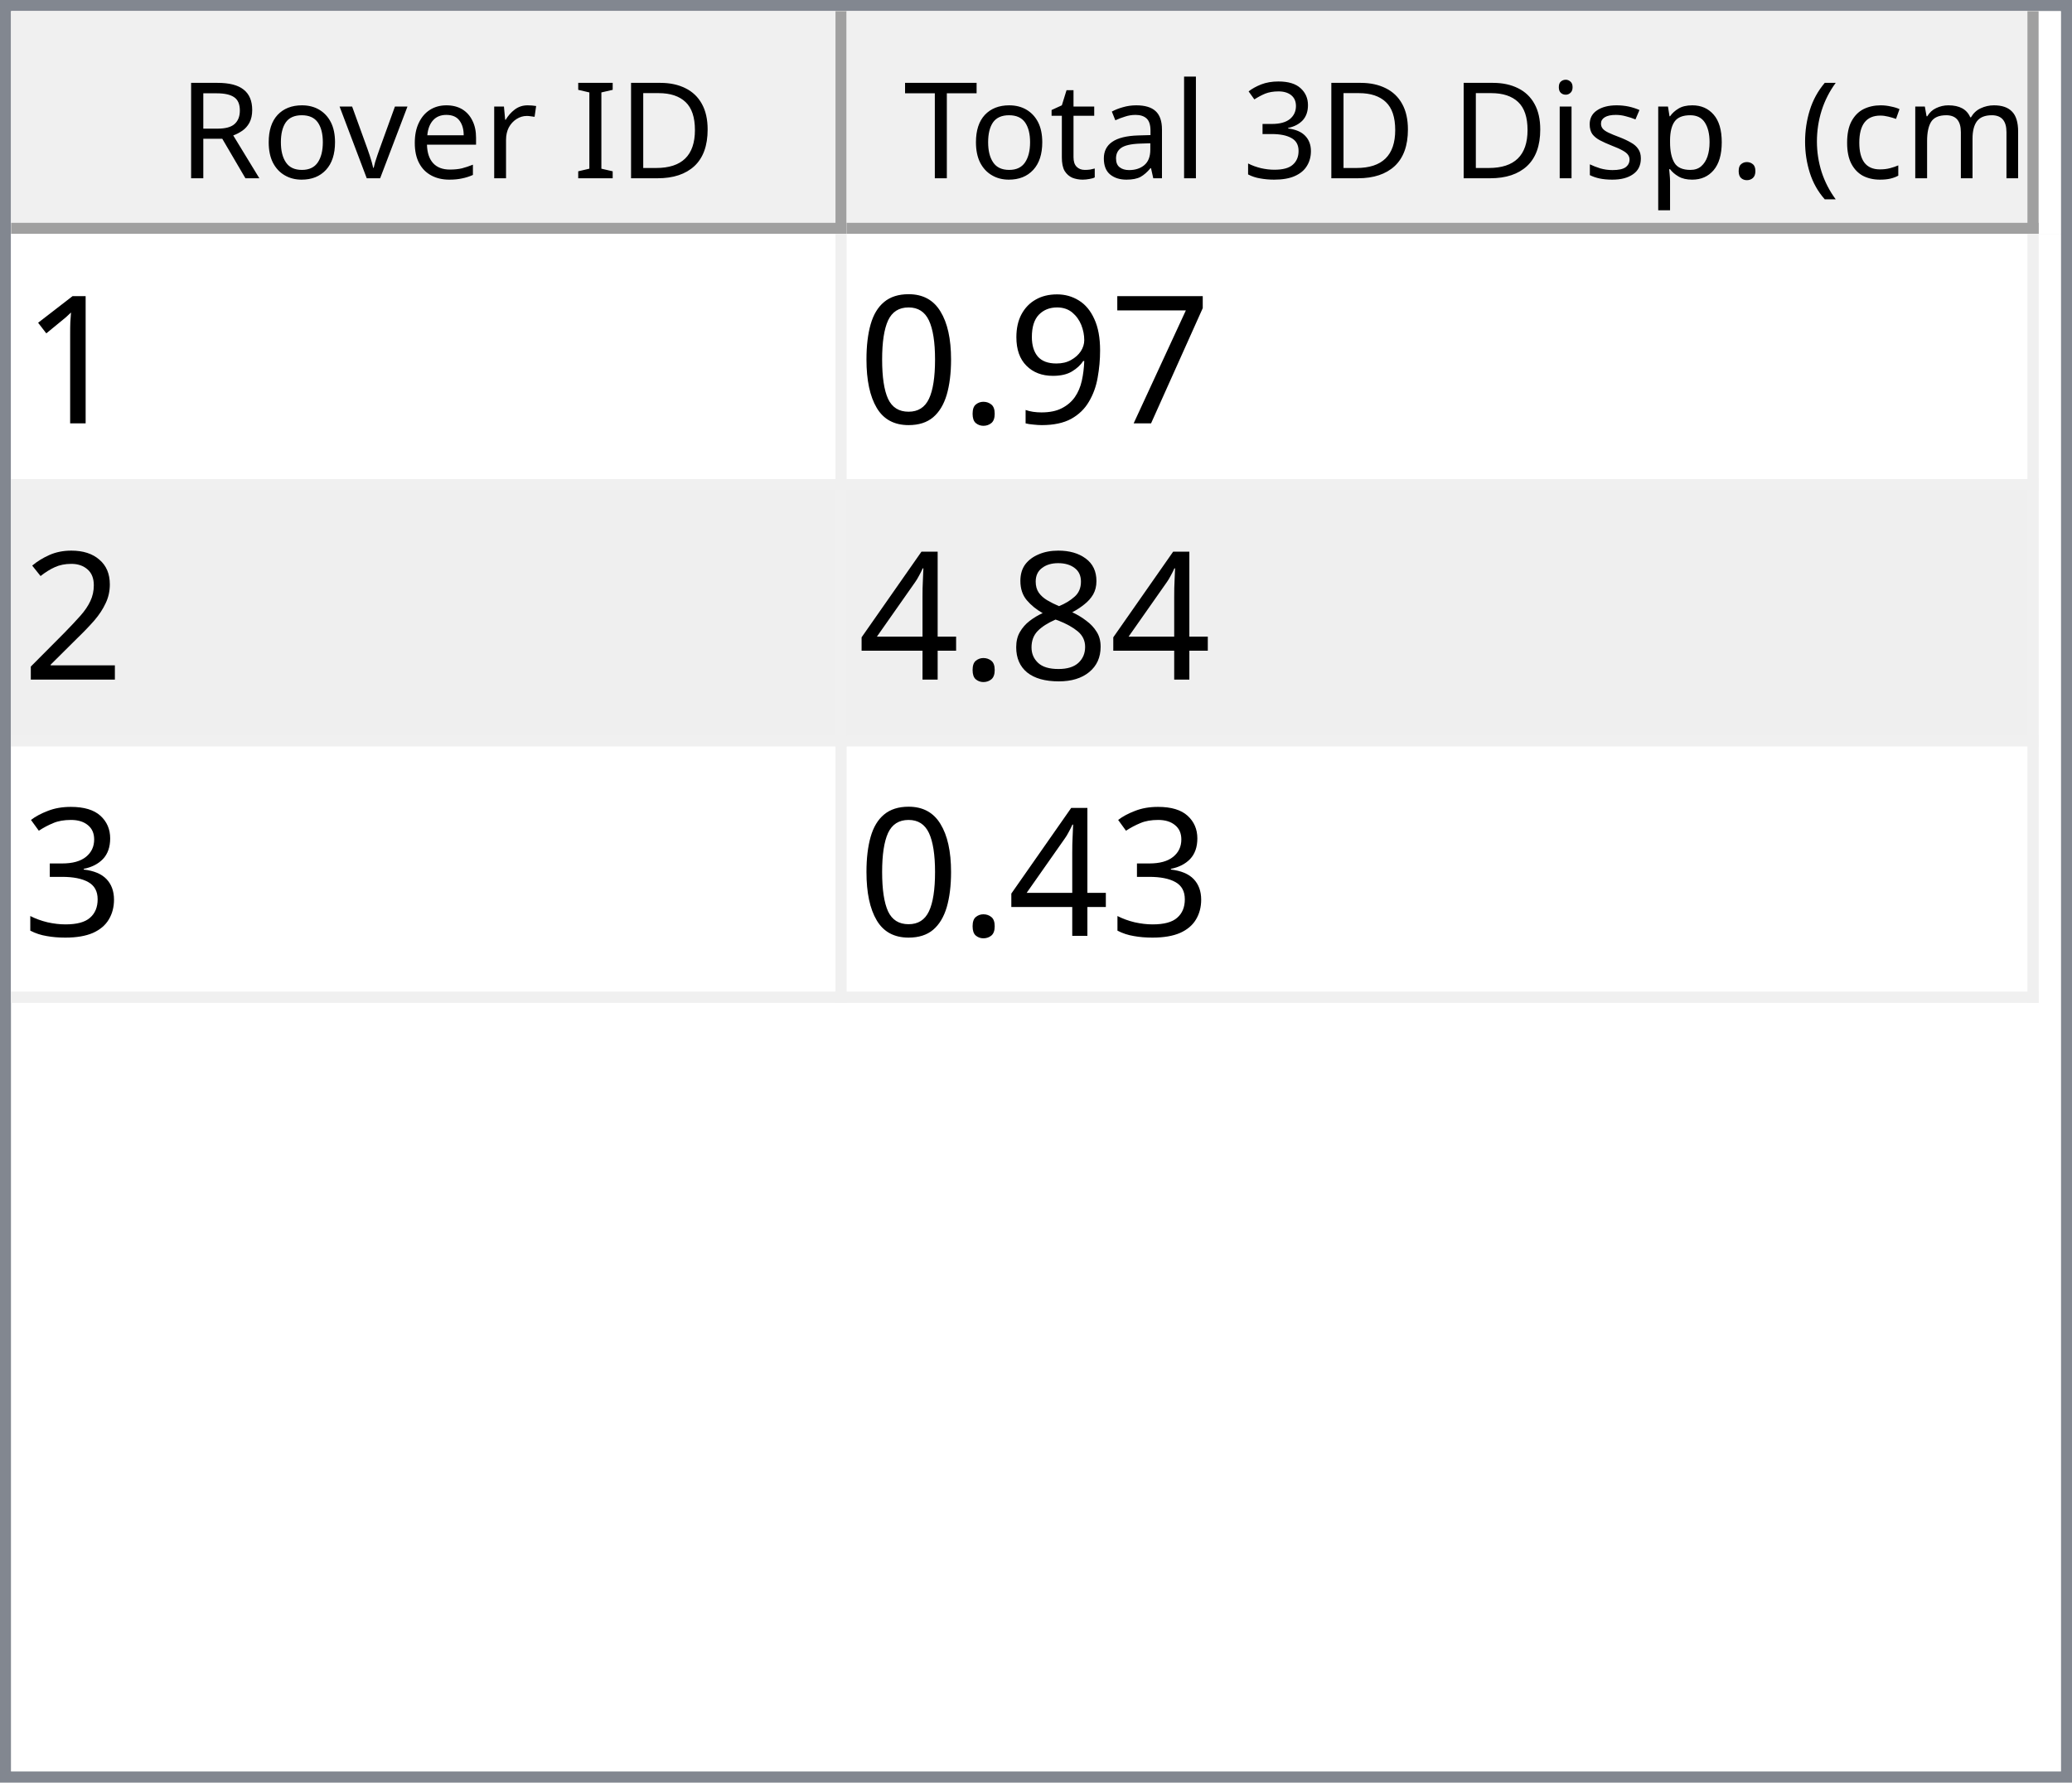
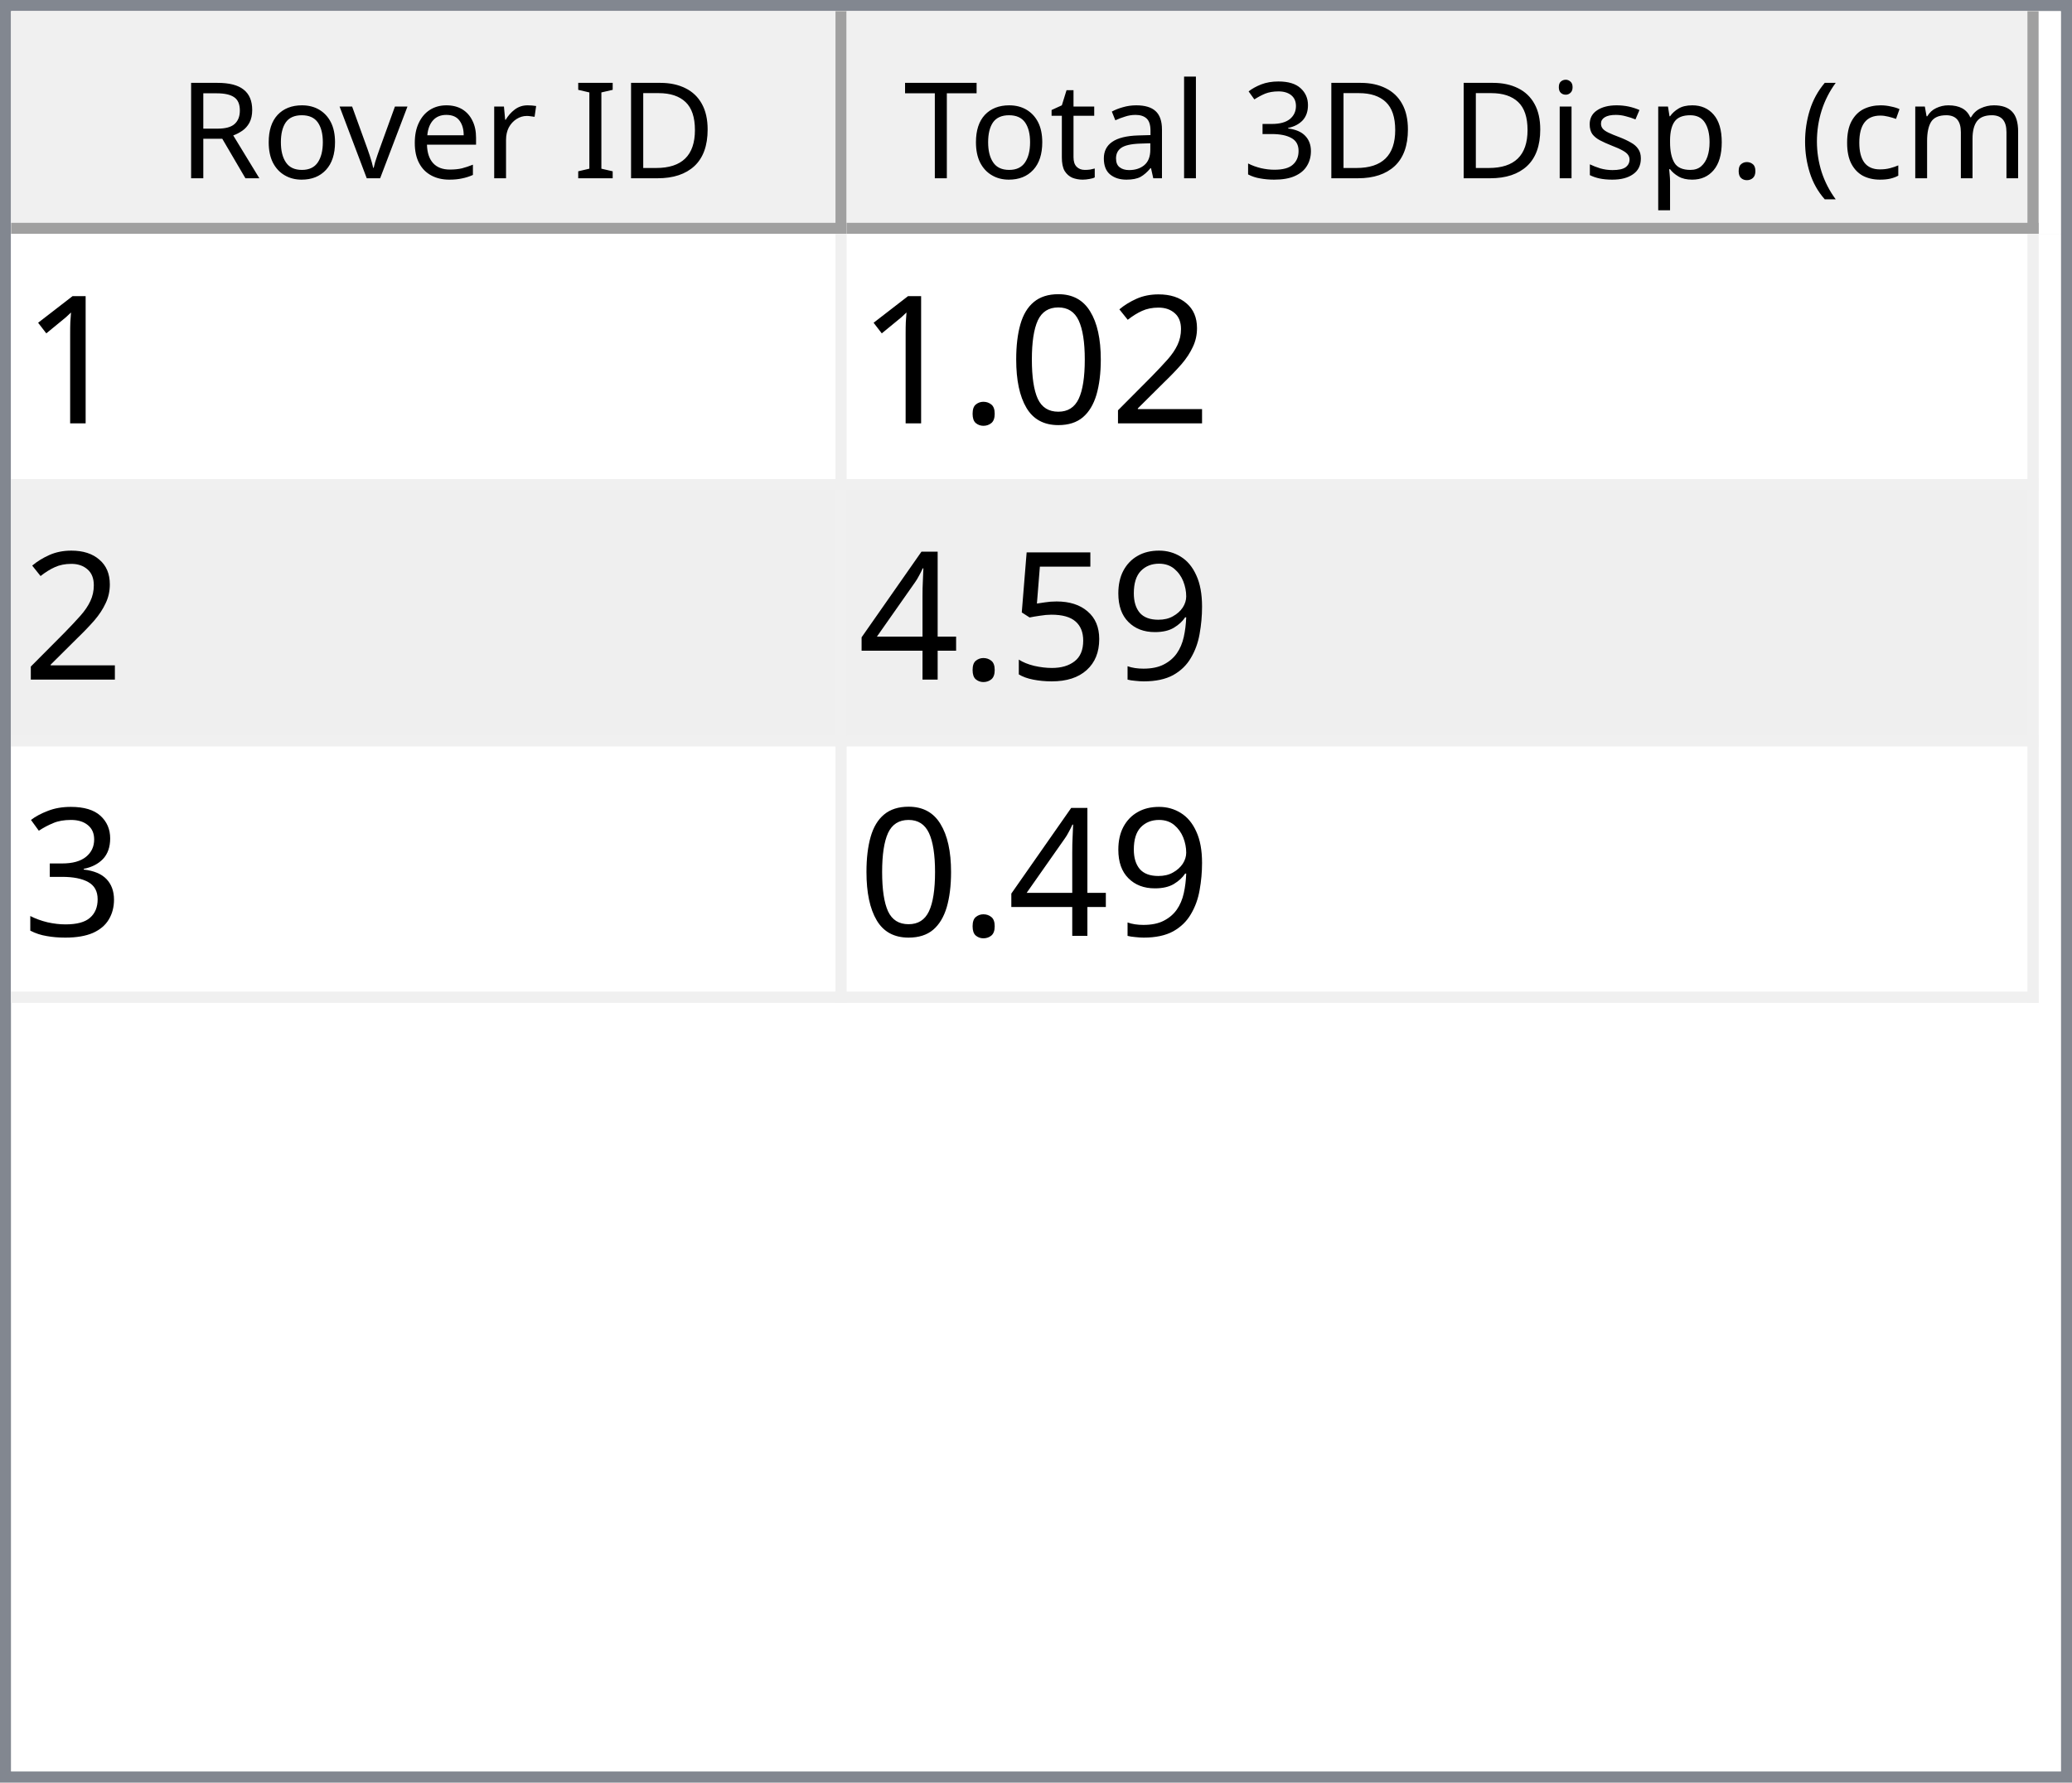
<svg xmlns="http://www.w3.org/2000/svg" style="fill-opacity:1; color-rendering:auto; color-interpolation:auto; text-rendering:auto; stroke:black; stroke-linecap:square; stroke-miterlimit:10; shape-rendering:auto; stroke-opacity:1; fill:black; stroke-dasharray:none; font-weight:normal; stroke-width:1; font-family:'Dialog'; font-style:normal; stroke-linejoin:miter; font-size:12px; stroke-dashoffset:0; image-rendering:auto;" width="186" height="160">
  <defs id="genericDefs" />
  <g>
    <defs id="defs1">
      <clipPath clipPathUnits="userSpaceOnUse" id="clipPath1">
        <path d="M0 0 L186 0 L186 160 L0 160 L0 0 Z" />
      </clipPath>
      <clipPath clipPathUnits="userSpaceOnUse" id="clipPath2">
        <path d="M0 0 L0 160 L186 160 L186 0 Z" />
      </clipPath>
      <clipPath clipPathUnits="userSpaceOnUse" id="clipPath3">
        <path d="M0 0 L0 20 L184 20 L184 0 Z" />
      </clipPath>
      <clipPath clipPathUnits="userSpaceOnUse" id="clipPath4">
        <path d="M0 0 L0 20 L75 20 L75 0 Z" />
      </clipPath>
      <clipPath clipPathUnits="userSpaceOnUse" id="clipPath5">
        <path d="M1 1 L1 19 L74 19 L74 1 Z" />
      </clipPath>
      <clipPath clipPathUnits="userSpaceOnUse" id="clipPath6">
        <path d="M0 0 L0 18 L73 18 L73 0 Z" />
      </clipPath>
      <clipPath clipPathUnits="userSpaceOnUse" id="clipPath7">
        <path d="M-0.5 -0.5 L-0.5 19.5 L74.5 19.5 L74.5 -0.5 Z" />
      </clipPath>
      <clipPath clipPathUnits="userSpaceOnUse" id="clipPath8">
        <path d="M0 0 L0 20 L107 20 L107 0 Z" />
      </clipPath>
      <clipPath clipPathUnits="userSpaceOnUse" id="clipPath9">
        <path d="M1 1 L1 19 L106 19 L106 1 Z" />
      </clipPath>
      <clipPath clipPathUnits="userSpaceOnUse" id="clipPath10">
        <path d="M0 0 L0 18 L105 18 L105 0 Z" />
      </clipPath>
      <clipPath clipPathUnits="userSpaceOnUse" id="clipPath11">
        <path d="M-0.5 -0.5 L-0.5 19.5 L106.5 19.5 L106.5 -0.5 Z" />
      </clipPath>
      <clipPath clipPathUnits="userSpaceOnUse" id="clipPath12">
        <path d="M0 0 L0 138 L184 138 L184 0 Z" />
      </clipPath>
      <clipPath clipPathUnits="userSpaceOnUse" id="clipPath13">
        <path d="M0 0 L0 69 L182 69 L182 0 Z" />
      </clipPath>
      <clipPath clipPathUnits="userSpaceOnUse" id="clipPath14">
        <path d="M-0.5 -0.5 L-0.5 68.5 L181.5 68.5 L181.5 -0.5 Z" />
      </clipPath>
      <clipPath clipPathUnits="userSpaceOnUse" id="clipPath15">
        <path d="M0 0 L0 22 L74 22 L74 0 Z" />
      </clipPath>
      <clipPath clipPathUnits="userSpaceOnUse" id="clipPath16">
        <path d="M0 0 L0 22 L106 22 L106 0 Z" />
      </clipPath>
      <font horiz-adv-x="64.551" id="font1">
        <font-face ascent="107.91" descent="25.098" units-per-em="100" style="font-style:normal; font-family:Segoe UI; font-weight:normal;" />
        <missing-glyph horiz-adv-x="64.551" d="M8.109 0 L8.109 68.266 L56.453 68.266 L56.453 0 L8.109 0 ZM15.328 7.234 L49.219 7.234 L49.219 61.031 L15.328 61.031 L15.328 7.234 Z" />
        <glyph unicode="D" horiz-adv-x="70.117" d="M9.188 0 L9.188 70.016 L28.516 70.016 Q65.531 70.016 65.531 35.891 Q65.531 19.672 55.25 9.836 Q44.969 0 27.734 0 L9.188 0 ZM17.391 62.594 L17.391 7.422 L27.828 7.422 Q41.609 7.422 49.273 14.797 Q56.938 22.172 56.938 35.688 Q56.938 62.594 28.328 62.594 L17.391 62.594 Z" />
        <glyph unicode="I" horiz-adv-x="26.611" d="M17.391 0 L9.188 0 L9.188 70.016 L17.391 70.016 L17.391 0 Z" />
        <glyph unicode=" " horiz-adv-x="27.393" d="" />
        <glyph unicode="r" horiz-adv-x="34.766" d="M34.188 41.891 Q32.078 43.5 28.125 43.5 Q23 43.5 19.555 38.672 Q16.109 33.844 16.109 25.484 L16.109 0 L8.109 0 L8.109 50 L16.109 50 L16.109 39.703 L16.312 39.703 Q18.016 44.969 21.531 47.922 Q25.047 50.875 29.391 50.875 Q32.516 50.875 34.188 50.203 L34.188 41.891 Z" />
        <glyph unicode="e" horiz-adv-x="52.295" d="M48.297 23 L12.984 23 Q13.188 14.656 17.484 10.109 Q21.781 5.562 29.297 5.562 Q37.75 5.562 44.828 11.141 L44.828 3.609 Q38.234 -1.172 27.391 -1.172 Q16.797 -1.172 10.742 5.641 Q4.688 12.453 4.688 24.812 Q4.688 36.469 11.305 43.82 Q17.922 51.172 27.734 51.172 Q37.547 51.172 42.922 44.828 Q48.297 38.484 48.297 27.203 L48.297 23 ZM40.094 29.781 Q40.047 36.719 36.75 40.578 Q33.453 44.438 27.594 44.438 Q21.922 44.438 17.969 40.383 Q14.016 36.328 13.094 29.781 L40.094 29.781 Z" />
        <glyph unicode="v" horiz-adv-x="47.9" d="M47.406 50 L27.484 0 L19.625 0 L0.688 50 L9.469 50 L22.172 13.672 Q23.578 9.672 23.922 6.688 L24.125 6.688 Q24.609 10.453 25.688 13.484 L38.969 50 L47.406 50 Z" />
        <glyph unicode="o" horiz-adv-x="58.594" d="M29 -1.172 Q17.922 -1.172 11.305 5.836 Q4.688 12.844 4.688 24.422 Q4.688 37.016 11.57 44.094 Q18.453 51.172 30.172 51.172 Q41.359 51.172 47.633 44.289 Q53.906 37.406 53.906 25.203 Q53.906 13.234 47.141 6.031 Q40.375 -1.172 29 -1.172 ZM29.594 44.438 Q21.875 44.438 17.383 39.188 Q12.891 33.938 12.891 24.703 Q12.891 15.828 17.43 10.695 Q21.969 5.562 29.594 5.562 Q37.359 5.562 41.531 10.594 Q45.703 15.625 45.703 24.906 Q45.703 34.281 41.531 39.359 Q37.359 44.438 29.594 44.438 Z" />
        <glyph unicode="R" horiz-adv-x="59.814" d="M59.375 0 L49.609 0 L37.891 19.625 Q36.281 22.359 34.766 24.289 Q33.25 26.219 31.664 27.438 Q30.078 28.656 28.25 29.219 Q26.422 29.781 24.125 29.781 L17.391 29.781 L17.391 0 L9.188 0 L9.188 70.016 L30.078 70.016 Q34.672 70.016 38.555 68.867 Q42.438 67.719 45.289 65.375 Q48.141 63.031 49.758 59.547 Q51.375 56.062 51.375 51.375 Q51.375 47.703 50.273 44.656 Q49.172 41.609 47.148 39.211 Q45.125 36.812 42.266 35.133 Q39.406 33.453 35.844 32.516 L35.844 32.328 Q37.594 31.547 38.891 30.547 Q40.188 29.547 41.359 28.18 Q42.531 26.812 43.68 25.078 Q44.828 23.344 46.234 21.047 L59.375 0 ZM17.391 62.594 L17.391 37.203 L28.516 37.203 Q31.594 37.203 34.203 38.133 Q36.812 39.062 38.719 40.797 Q40.625 42.531 41.703 45.047 Q42.781 47.562 42.781 50.688 Q42.781 56.297 39.141 59.445 Q35.5 62.594 28.609 62.594 L17.391 62.594 Z" />
        <glyph unicode=")" horiz-adv-x="30.176" d="M8.297 -15.922 L1.172 -15.922 Q16.406 2.344 16.406 26.812 Q16.406 51.469 1.078 70.016 L8.297 70.016 Q23.531 52.156 23.531 26.703 Q23.531 1.375 8.297 -15.922 Z" />
        <glyph unicode="m" horiz-adv-x="86.133" d="M79.109 0 L71.094 0 L71.094 28.719 Q71.094 37.016 68.531 40.727 Q65.969 44.438 59.906 44.438 Q54.781 44.438 51.195 39.75 Q47.609 35.062 47.609 28.516 L47.609 0 L39.594 0 L39.594 29.688 Q39.594 44.438 28.219 44.438 Q22.953 44.438 19.531 40.016 Q16.109 35.594 16.109 28.516 L16.109 0 L8.109 0 L8.109 50 L16.109 50 L16.109 42.094 L16.312 42.094 Q21.625 51.172 31.844 51.172 Q36.969 51.172 40.773 48.312 Q44.578 45.453 46 40.828 Q51.562 51.172 62.594 51.172 Q79.109 51.172 79.109 30.812 L79.109 0 Z" />
        <glyph unicode="c" horiz-adv-x="46.191" d="M42.188 2.297 Q36.422 -1.172 28.516 -1.172 Q17.828 -1.172 11.258 5.789 Q4.688 12.75 4.688 23.828 Q4.688 36.188 11.766 43.68 Q18.844 51.172 30.672 51.172 Q37.25 51.172 42.281 48.734 L42.281 40.531 Q36.719 44.438 30.375 44.438 Q22.703 44.438 17.797 38.945 Q12.891 33.453 12.891 24.516 Q12.891 15.719 17.508 10.641 Q22.125 5.562 29.891 5.562 Q36.422 5.562 42.188 9.906 L42.188 2.297 Z" />
        <glyph unicode="(" horiz-adv-x="30.176" d="M29.109 -15.922 L21.969 -15.922 Q6.844 1.375 6.844 26.703 Q6.844 52.156 21.969 70.016 L29.203 70.016 Q13.875 51.469 13.875 26.812 Q13.875 2.344 29.109 -15.922 Z" />
        <glyph unicode="." horiz-adv-x="21.68" d="M10.891 -1.078 Q8.641 -1.078 7.055 0.539 Q5.469 2.156 5.469 4.391 Q5.469 6.641 7.055 8.273 Q8.641 9.906 10.891 9.906 Q13.188 9.906 14.797 8.273 Q16.406 6.641 16.406 4.391 Q16.406 2.156 14.797 0.539 Q13.188 -1.078 10.891 -1.078 Z" />
        <glyph unicode="p" horiz-adv-x="58.789" d="M16.312 7.234 L16.109 7.234 L16.109 -23 L8.109 -23 L8.109 50 L16.109 50 L16.109 41.219 L16.312 41.219 Q22.219 51.172 33.594 51.172 Q43.266 51.172 48.688 44.461 Q54.109 37.75 54.109 26.469 Q54.109 13.922 48 6.375 Q41.891 -1.172 31.297 -1.172 Q21.578 -1.172 16.312 7.234 ZM16.109 27.391 L16.109 20.406 Q16.109 14.203 20.141 9.883 Q24.172 5.562 30.375 5.562 Q37.641 5.562 41.773 11.133 Q45.906 16.703 45.906 26.609 Q45.906 34.969 42.047 39.703 Q38.188 44.438 31.594 44.438 Q24.609 44.438 20.359 39.578 Q16.109 34.719 16.109 27.391 Z" />
        <glyph unicode="s" horiz-adv-x="42.432" d="M5.078 1.812 L5.078 10.406 Q11.625 5.562 19.484 5.562 Q30.031 5.562 30.031 12.594 Q30.031 14.594 29.125 15.992 Q28.219 17.391 26.68 18.461 Q25.141 19.531 23.07 20.383 Q21 21.234 18.609 22.172 Q15.281 23.484 12.766 24.828 Q10.25 26.172 8.57 27.859 Q6.891 29.547 6.031 31.695 Q5.172 33.844 5.172 36.719 Q5.172 40.234 6.789 42.945 Q8.406 45.656 11.086 47.484 Q13.766 49.312 17.211 50.242 Q20.656 51.172 24.312 51.172 Q30.812 51.172 35.938 48.922 L35.938 40.828 Q30.422 44.438 23.25 44.438 Q21 44.438 19.195 43.922 Q17.391 43.406 16.094 42.477 Q14.797 41.547 14.086 40.258 Q13.375 38.969 13.375 37.406 Q13.375 35.453 14.086 34.133 Q14.797 32.812 16.164 31.789 Q17.531 30.766 19.484 29.938 Q21.438 29.109 23.922 28.125 Q27.25 26.859 29.883 25.516 Q32.516 24.172 34.375 22.484 Q36.234 20.797 37.234 18.602 Q38.234 16.406 38.234 13.375 Q38.234 9.672 36.602 6.938 Q34.969 4.203 32.234 2.398 Q29.5 0.594 25.93 -0.289 Q22.359 -1.172 18.453 -1.172 Q10.75 -1.172 5.078 1.812 Z" />
        <glyph unicode="i" horiz-adv-x="24.219" d="M12.203 62.703 Q10.062 62.703 8.547 64.164 Q7.031 65.625 7.031 67.875 Q7.031 70.125 8.547 71.609 Q10.062 73.094 12.203 73.094 Q14.406 73.094 15.945 71.609 Q17.484 70.125 17.484 67.875 Q17.484 65.719 15.945 64.211 Q14.406 62.703 12.203 62.703 ZM16.109 0 L8.109 0 L8.109 50 L16.109 50 L16.109 0 Z" />
        <glyph unicode="3" horiz-adv-x="53.906" d="M46.531 19.828 Q46.531 15.094 44.75 11.211 Q42.969 7.328 39.719 4.57 Q36.469 1.812 31.93 0.297 Q27.391 -1.219 21.922 -1.219 Q11.922 -1.219 6 2.594 L6 11.188 Q13.094 5.609 22.219 5.609 Q25.875 5.609 28.828 6.539 Q31.781 7.469 33.906 9.227 Q36.031 10.984 37.18 13.477 Q38.328 15.969 38.328 19.094 Q38.328 32.812 18.797 32.812 L12.984 32.812 L12.984 39.594 L18.5 39.594 Q35.797 39.594 35.797 52.484 Q35.797 64.406 22.609 64.406 Q15.188 64.406 8.688 59.422 L8.688 67.188 Q15.375 71.188 24.609 71.188 Q29 71.188 32.57 69.969 Q36.141 68.75 38.68 66.555 Q41.219 64.359 42.609 61.281 Q44 58.203 44 54.5 Q44 40.672 30.031 36.719 L30.031 36.531 Q33.594 36.141 36.625 34.797 Q39.656 33.453 41.852 31.305 Q44.047 29.156 45.289 26.25 Q46.531 23.344 46.531 19.828 Z" />
        <glyph unicode="l" horiz-adv-x="24.219" d="M16.109 0 L8.109 0 L8.109 74.031 L16.109 74.031 L16.109 0 Z" />
        <glyph unicode="a" horiz-adv-x="50.879" d="M43.891 0 L35.891 0 L35.891 7.812 L35.688 7.812 Q30.469 -1.172 20.312 -1.172 Q12.844 -1.172 8.617 2.781 Q4.391 6.734 4.391 13.281 Q4.391 27.297 20.906 29.594 L35.891 31.688 Q35.891 44.438 25.594 44.438 Q16.547 44.438 9.281 38.281 L9.281 46.484 Q16.656 51.172 26.266 51.172 Q43.891 51.172 43.891 32.516 L43.891 0 ZM35.891 25.297 L23.828 23.641 Q18.266 22.859 15.43 20.875 Q12.594 18.891 12.594 13.875 Q12.594 10.203 15.211 7.883 Q17.828 5.562 22.172 5.562 Q28.125 5.562 32.008 9.742 Q35.891 13.922 35.891 20.312 L35.891 25.297 Z" />
        <glyph unicode="t" horiz-adv-x="33.887" d="M31.297 0.484 Q28.469 -1.078 23.828 -1.078 Q10.688 -1.078 10.688 13.578 L10.688 43.172 L2.094 43.172 L2.094 50 L10.688 50 L10.688 62.203 L18.703 64.797 L18.703 50 L31.297 50 L31.297 43.172 L18.703 43.172 L18.703 14.984 Q18.703 9.969 20.414 7.82 Q22.125 5.672 26.078 5.672 Q29.109 5.672 31.297 7.328 L31.297 0.484 Z" />
        <glyph unicode="T" horiz-adv-x="52.393" d="M50.594 62.594 L30.375 62.594 L30.375 0 L22.172 0 L22.172 62.594 L2 62.594 L2 70.016 L50.594 70.016 L50.594 62.594 Z" />
      </font>
      <font horiz-adv-x="75.0" id="font2">
        <font-face ascent="100.537" descent="21.973" units-per-em="100" style="font-style:normal; font-family:sans-serif; font-weight:normal;" />
        <missing-glyph horiz-adv-x="75.0" d="M12.5 0 L12.5 62.5 L62.5 62.5 L62.5 0 L12.5 0 ZM14.062 1.562 L60.938 1.562 L60.938 60.938 L14.062 60.938 L14.062 1.562 Z" />
        <glyph unicode="1" horiz-adv-x="55.615" d="M37.25 0 L28.469 0 L28.469 56 Q25.297 52.984 20.141 49.953 Q14.984 46.922 10.891 45.406 L10.891 53.906 Q18.266 57.375 23.781 62.305 Q29.297 67.234 31.594 71.875 L37.25 71.875 L37.25 0 Z" />
-         <glyph unicode="7" horiz-adv-x="55.615" d="M4.734 62.203 L4.734 70.656 L51.078 70.656 L51.078 63.812 Q44.234 56.547 37.523 44.484 Q30.812 32.422 27.156 19.672 Q24.516 10.688 23.781 0 L14.75 0 Q14.891 8.453 18.062 20.414 Q21.234 32.375 27.172 43.484 Q33.109 54.594 39.797 62.203 L4.734 62.203 Z" />
+         <glyph unicode="2" horiz-adv-x="55.615" d="M50.344 8.453 L50.344 0 L3.031 0 Q2.938 3.172 4.047 6.109 Q5.859 10.938 9.836 15.625 Q13.812 20.312 21.344 26.469 Q33.016 36.031 37.117 41.625 Q41.219 47.219 41.219 52.203 Q41.219 57.422 37.477 61.008 Q33.734 64.594 27.734 64.594 Q21.391 64.594 17.578 60.789 Q13.766 56.984 13.719 50.25 L4.688 51.172 Q5.609 61.281 11.664 66.578 Q17.719 71.875 27.938 71.875 Q38.234 71.875 44.242 66.164 Q50.25 60.453 50.25 52 Q50.25 47.703 48.492 43.555 Q46.734 39.406 42.656 34.812 Q38.578 30.219 29.109 22.219 Q21.188 15.578 18.945 13.211 Q16.703 10.844 15.234 8.453 L50.344 8.453 Z" />
+         <glyph unicode="0" horiz-adv-x="55.615" d="M4.156 35.297 Q4.156 48 6.766 55.742 Q9.375 63.484 14.523 67.68 Q19.672 71.875 27.484 71.875 Q33.25 71.875 37.594 69.555 Q41.938 67.234 44.773 62.867 Q47.609 58.5 49.219 52.227 Q50.828 45.953 50.828 35.297 Q50.828 22.703 48.242 14.969 Q45.656 7.234 40.508 3.008 Q35.359 -1.219 27.484 -1.219 Q17.141 -1.219 11.234 6.203 Q4.156 15.141 4.156 35.297 ZM13.188 35.297 Q13.188 17.672 17.312 11.836 Q21.438 6 27.484 6 Q33.547 6 37.672 11.859 Q41.797 17.719 41.797 35.297 Q41.797 52.984 37.672 58.789 Q33.547 64.594 27.391 64.594 Q21.344 64.594 17.719 59.469 Q13.188 52.938 13.188 35.297 Z" />
+         <glyph unicode="." horiz-adv-x="27.783" d="M9.078 0 L9.078 10.016 L19.094 10.016 L19.094 0 L9.078 0 Z" />
        <glyph unicode="9" horiz-adv-x="55.615" d="M5.469 16.547 L13.922 17.328 Q14.984 11.375 18.016 8.688 Q21.047 6 25.781 6 Q29.828 6 32.883 7.859 Q35.938 9.719 37.891 12.82 Q39.844 15.922 41.164 21.195 Q42.484 26.469 42.484 31.938 Q42.484 32.516 42.438 33.688 Q39.797 29.5 35.234 26.883 Q30.672 24.266 25.344 24.266 Q16.453 24.266 10.305 30.711 Q4.156 37.156 4.156 47.703 Q4.156 58.594 10.578 65.234 Q17 71.875 26.656 71.875 Q33.641 71.875 39.43 68.117 Q45.219 64.359 48.219 57.398 Q51.219 50.438 51.219 37.25 Q51.219 23.531 48.242 15.406 Q45.266 7.281 39.383 3.031 Q33.5 -1.219 25.594 -1.219 Q17.188 -1.219 11.867 3.445 Q6.547 8.109 5.469 16.547 ZM41.453 48.141 Q41.453 55.719 37.43 60.156 Q33.406 64.594 27.734 64.594 Q21.875 64.594 17.531 59.812 Q13.188 55.031 13.188 47.406 Q13.188 40.578 17.312 36.305 Q21.438 32.031 27.484 32.031 Q33.594 32.031 37.523 36.305 Q41.453 40.578 41.453 48.141 Z" />
-         <glyph unicode="." horiz-adv-x="27.783" d="M9.078 0 L9.078 10.016 L19.094 10.016 L19.094 0 L9.078 0 Z" />
-         <glyph unicode="0" horiz-adv-x="55.615" d="M4.156 35.297 Q4.156 48 6.766 55.742 Q9.375 63.484 14.523 67.68 Q19.672 71.875 27.484 71.875 Q33.25 71.875 37.594 69.555 Q41.938 67.234 44.773 62.867 Q47.609 58.5 49.219 52.227 Q50.828 45.953 50.828 35.297 Q50.828 22.703 48.242 14.969 Q45.656 7.234 40.508 3.008 Q35.359 -1.219 27.484 -1.219 Q17.141 -1.219 11.234 6.203 Q4.156 15.141 4.156 35.297 ZM13.188 35.297 Q13.188 17.672 17.312 11.836 Q21.438 6 27.484 6 Q33.547 6 37.672 11.859 Q41.797 17.719 41.797 35.297 Q41.797 52.984 37.672 58.789 Q33.547 64.594 27.391 64.594 Q21.344 64.594 17.719 59.469 Q13.188 52.938 13.188 35.297 Z" />
-         <glyph unicode="2" horiz-adv-x="55.615" d="M50.344 8.453 L50.344 0 L3.031 0 Q2.938 3.172 4.047 6.109 Q5.859 10.938 9.836 15.625 Q13.812 20.312 21.344 26.469 Q33.016 36.031 37.117 41.625 Q41.219 47.219 41.219 52.203 Q41.219 57.422 37.477 61.008 Q33.734 64.594 27.734 64.594 Q21.391 64.594 17.578 60.789 Q13.766 56.984 13.719 50.25 L4.688 51.172 Q5.609 61.281 11.664 66.578 Q17.719 71.875 27.938 71.875 Q38.234 71.875 44.242 66.164 Q50.25 60.453 50.25 52 Q50.25 47.703 48.492 43.555 Q46.734 39.406 42.656 34.812 Q38.578 30.219 29.109 22.219 Q21.188 15.578 18.945 13.211 Q16.703 10.844 15.234 8.453 L50.344 8.453 Z" />
-         <glyph unicode="8" horiz-adv-x="55.615" d="M17.672 38.812 Q12.203 40.828 9.57 44.539 Q6.938 48.25 6.938 53.422 Q6.938 61.234 12.555 66.555 Q18.172 71.875 27.484 71.875 Q36.859 71.875 42.578 66.43 Q48.297 60.984 48.297 53.172 Q48.297 48.188 45.68 44.508 Q43.062 40.828 37.75 38.812 Q44.344 36.672 47.781 31.883 Q51.219 27.094 51.219 20.453 Q51.219 11.281 44.727 5.031 Q38.234 -1.219 27.641 -1.219 Q17.047 -1.219 10.547 5.055 Q4.047 11.328 4.047 20.703 Q4.047 27.688 7.594 32.398 Q11.141 37.109 17.672 38.812 ZM15.922 53.719 Q15.922 48.641 19.195 45.414 Q22.469 42.188 27.688 42.188 Q32.766 42.188 36.016 45.383 Q39.266 48.578 39.266 53.219 Q39.266 58.062 35.914 61.359 Q32.562 64.656 27.594 64.656 Q22.562 64.656 19.242 61.43 Q15.922 58.203 15.922 53.719 ZM13.094 20.656 Q13.094 16.891 14.875 13.375 Q16.656 9.859 20.172 7.93 Q23.688 6 27.734 6 Q34.031 6 38.133 10.055 Q42.234 14.109 42.234 20.359 Q42.234 26.703 38.016 30.859 Q33.797 35.016 27.438 35.016 Q21.234 35.016 17.164 30.914 Q13.094 26.812 13.094 20.656 Z" />
+         <glyph unicode="5" horiz-adv-x="55.615" d="M4.156 18.75 L13.375 19.531 Q14.406 12.797 18.141 9.398 Q21.875 6 27.156 6 Q33.5 6 37.891 10.789 Q42.281 15.578 42.281 23.484 Q42.281 31 38.062 35.352 Q33.844 39.703 27 39.703 Q22.75 39.703 19.336 37.773 Q15.922 35.844 13.969 32.766 L5.719 33.844 L12.641 70.609 L48.25 70.609 L48.25 62.203 L19.672 62.203 L15.828 42.969 Q22.266 47.469 29.344 47.469 Q38.719 47.469 45.164 40.969 Q51.609 34.469 51.609 24.266 Q51.609 14.547 45.953 7.469 Q39.062 -1.219 27.156 -1.219 Q17.391 -1.219 11.211 4.25 Q5.031 9.719 4.156 18.75 Z" />
        <glyph unicode="4" horiz-adv-x="55.615" d="M32.328 0 L32.328 17.141 L1.266 17.141 L1.266 25.203 L33.938 71.578 L41.109 71.578 L41.109 25.203 L50.781 25.203 L50.781 17.141 L41.109 17.141 L41.109 0 L32.328 0 ZM32.328 25.203 L32.328 57.469 L9.906 25.203 L32.328 25.203 Z" />
        <glyph unicode="3" horiz-adv-x="55.615" d="M4.203 18.891 L12.984 20.062 Q14.5 12.594 18.141 9.297 Q21.781 6 27 6 Q33.203 6 37.477 10.297 Q41.75 14.594 41.75 20.953 Q41.75 27 37.797 30.93 Q33.844 34.859 27.734 34.859 Q25.25 34.859 21.531 33.891 L22.516 41.609 Q23.391 41.5 23.922 41.5 Q29.547 41.5 34.039 44.43 Q38.531 47.359 38.531 53.469 Q38.531 58.297 35.258 61.477 Q31.984 64.656 26.812 64.656 Q21.688 64.656 18.266 61.43 Q14.844 58.203 13.875 51.766 L5.078 53.328 Q6.688 62.156 12.398 67.016 Q18.109 71.875 26.609 71.875 Q32.469 71.875 37.398 69.359 Q42.328 66.844 44.945 62.5 Q47.562 58.156 47.562 53.266 Q47.562 48.641 45.07 44.828 Q42.578 41.016 37.703 38.766 Q44.047 37.312 47.562 32.695 Q51.078 28.078 51.078 21.141 Q51.078 11.766 44.242 5.25 Q37.406 -1.266 26.953 -1.266 Q17.531 -1.266 11.305 4.352 Q5.078 9.969 4.203 18.891 Z" />
      </font>
    </defs>
    <g style="fill:white; stroke:white;">
      <rect x="0" y="0" width="186" style="clip-path:url(#clipPath1); stroke:none;" height="160" />
    </g>
    <g style="fill:white; text-rendering:optimizeSpeed; color-rendering:optimizeSpeed; image-rendering:optimizeSpeed; shape-rendering:crispEdges; stroke:white; color-interpolation:sRGB;">
      <rect x="0" width="186" height="160" y="0" style="stroke:none;" />
      <path style="stroke:none;" d="M0 160 L186 160 L186 0 L0 0 Z" />
    </g>
    <g style="fill:rgb(240,240,240); font-family:'Segoe UI'; stroke:rgb(240,240,240);">
      <rect x="0" y="0" width="186" style="clip-path:url(#clipPath2); stroke:none;" height="160" />
    </g>
    <g style="fill:rgb(130,135,144); font-family:'Segoe UI'; stroke:rgb(130,135,144);">
      <path d="M0 0 L186 0 L186 160 L0 160 L0 0 ZM1 1 L185 1 L185 159 L1 159 L1 1 Z" style="fill-rule:evenodd; clip-path:url(#clipPath2); stroke:none;" />
    </g>
    <g style="fill:white; font-family:'Segoe UI'; stroke:white;" transform="translate(1,1)">
      <rect x="0" y="0" width="184" style="clip-path:url(#clipPath3); stroke:none;" height="20" />
    </g>
    <g style="fill:rgb(240,240,240); font-family:'Segoe UI'; stroke:rgb(240,240,240);" transform="translate(1,1)">
      <rect x="0" y="0" width="75" style="clip-path:url(#clipPath4); stroke:none;" height="20" />
    </g>
    <g style="font-family:'Segoe UI';" transform="translate(2,2)">
      <text x="14" xml:space="preserve" y="14" style="clip-path:url(#clipPath6); stroke:none;">Rover ID</text>
    </g>
    <g style="fill:rgb(160,160,160); font-family:'Segoe UI'; stroke:rgb(160,160,160); stroke-linejoin:bevel;" transform="translate(1.5,1.5)">
      <line x1="74" x2="74" y1="0" style="fill:none; clip-path:url(#clipPath7);" y2="19" />
    </g>
    <g style="fill:rgb(160,160,160); font-family:'Segoe UI'; stroke:rgb(160,160,160); stroke-linejoin:bevel;" transform="matrix(1,0,0,1,1,1) translate(0.5,0.5)">
      <line x1="0" x2="74" y1="19" style="fill:none; clip-path:url(#clipPath7);" y2="19" />
    </g>
    <g style="fill:rgb(240,240,240); font-family:'Segoe UI'; stroke:rgb(240,240,240);" transform="translate(76,1)">
      <rect x="0" y="0" width="107" style="clip-path:url(#clipPath8); stroke:none;" height="20" />
    </g>
    <g style="font-family:'Segoe UI';" transform="translate(77,2)">
      <text x="1" xml:space="preserve" y="14" style="clip-path:url(#clipPath10); stroke:none;"> Total 3D Disp. (cm)</text>
    </g>
    <g style="fill:rgb(160,160,160); font-family:'Segoe UI'; stroke:rgb(160,160,160); stroke-linejoin:bevel;" transform="translate(76.5,1.5)">
      <line x1="106" x2="106" y1="0" style="fill:none; clip-path:url(#clipPath11);" y2="19" />
    </g>
    <g style="fill:rgb(160,160,160); font-family:'Segoe UI'; stroke:rgb(160,160,160); stroke-linejoin:bevel;" transform="matrix(1,0,0,1,76,1) translate(0.5,0.5)">
      <line x1="0" x2="106" y1="19" style="fill:none; clip-path:url(#clipPath11);" y2="19" />
    </g>
    <g style="fill:white; font-family:'Segoe UI'; stroke:white;" transform="translate(1,21)">
      <rect x="0" y="0" width="184" style="clip-path:url(#clipPath12); stroke:none;" height="138" />
    </g>
    <g style="fill:rgb(240,240,240); font-size:16px; font-family:sans-serif; stroke:rgb(240,240,240);" transform="translate(1,21)">
      <rect x="0" y="0" width="182" style="clip-path:url(#clipPath13); stroke:none;" height="69" />
      <line transform="translate(0.5,0.5)" x1="0" x2="181" y1="22" style="clip-path:url(#clipPath14); fill:none; stroke-linejoin:bevel;" y2="22" />
    </g>
    <g transform="matrix(1,0,0,1,1,21) translate(0.5,0.5)" style="fill:rgb(240,240,240); font-size:16px; font-family:sans-serif; stroke:rgb(240,240,240); stroke-linejoin:bevel;">
      <line x1="0" x2="181" y1="45" style="fill:none; clip-path:url(#clipPath14);" y2="45" />
    </g>
    <g transform="matrix(1,0,0,1,1,21) translate(0.5,0.5)" style="fill:rgb(240,240,240); font-size:16px; font-family:sans-serif; stroke:rgb(240,240,240); stroke-linejoin:bevel;">
      <line x1="0" x2="181" y1="68" style="fill:none; clip-path:url(#clipPath14);" y2="68" />
    </g>
    <g transform="matrix(1,0,0,1,1,21) translate(0.5,0.5)" style="fill:rgb(240,240,240); font-size:16px; font-family:sans-serif; stroke:rgb(240,240,240); stroke-linejoin:bevel;">
      <line x1="74" x2="74" y1="0" style="fill:none; clip-path:url(#clipPath14);" y2="68" />
    </g>
    <g transform="matrix(1,0,0,1,1,21) translate(0.5,0.5)" style="fill:rgb(240,240,240); font-size:16px; font-family:sans-serif; stroke:rgb(240,240,240); stroke-linejoin:bevel;">
      <line x1="181" x2="181" y1="0" style="fill:none; clip-path:url(#clipPath14);" y2="68" />
    </g>
    <g style="fill:white; font-size:16px; font-family:sans-serif; stroke:white;" transform="matrix(1,0,0,1,1,21)">
      <rect x="0" y="0" width="74" style="clip-path:url(#clipPath15); stroke:none;" height="22" />
      <text x="1" y="17" style="fill:black; clip-path:url(#clipPath15); stroke:none;" xml:space="preserve">1</text>
    </g>
    <g style="fill:white; font-size:16px; font-family:sans-serif; stroke:white;" transform="matrix(1,0,0,1,1,21) translate(75,0)">
      <rect x="0" y="0" width="106" style="clip-path:url(#clipPath16); stroke:none;" height="22" />
-       <text x="1" y="17" style="fill:black; clip-path:url(#clipPath16); stroke:none;" xml:space="preserve">0.97</text>
+       <text x="1" y="17" style="fill:black; clip-path:url(#clipPath16); stroke:none;" xml:space="preserve">1.02</text>
    </g>
    <g style="fill:rgb(239,239,239); font-size:16px; font-family:sans-serif; stroke:rgb(239,239,239);" transform="matrix(1,0,0,1,1,21) translate(0,23)">
      <rect x="0" y="0" width="74" style="clip-path:url(#clipPath15); stroke:none;" height="22" />
      <text x="1" y="17" style="fill:black; clip-path:url(#clipPath15); stroke:none;" xml:space="preserve">2</text>
    </g>
    <g style="fill:rgb(239,239,239); font-size:16px; font-family:sans-serif; stroke:rgb(239,239,239);" transform="matrix(1,0,0,1,1,21) translate(75,23)">
      <rect x="0" y="0" width="106" style="clip-path:url(#clipPath16); stroke:none;" height="22" />
-       <text x="1" y="17" style="fill:black; clip-path:url(#clipPath16); stroke:none;" xml:space="preserve">4.84</text>
+       <text x="1" y="17" style="fill:black; clip-path:url(#clipPath16); stroke:none;" xml:space="preserve">4.59</text>
    </g>
    <g style="fill:white; font-size:16px; font-family:sans-serif; stroke:white;" transform="matrix(1,0,0,1,1,21) translate(0,46)">
      <rect x="0" y="0" width="74" style="clip-path:url(#clipPath15); stroke:none;" height="22" />
      <text x="1" y="17" style="fill:black; clip-path:url(#clipPath15); stroke:none;" xml:space="preserve">3</text>
    </g>
    <g style="fill:white; font-size:16px; font-family:sans-serif; stroke:white;" transform="matrix(1,0,0,1,1,21) translate(75,46)">
      <rect x="0" y="0" width="106" style="clip-path:url(#clipPath16); stroke:none;" height="22" />
-       <text x="1" y="17" style="fill:black; clip-path:url(#clipPath16); stroke:none;" xml:space="preserve">0.43</text>
+       <text x="1" y="17" style="fill:black; clip-path:url(#clipPath16); stroke:none;" xml:space="preserve">0.49</text>
    </g>
  </g>
</svg>
